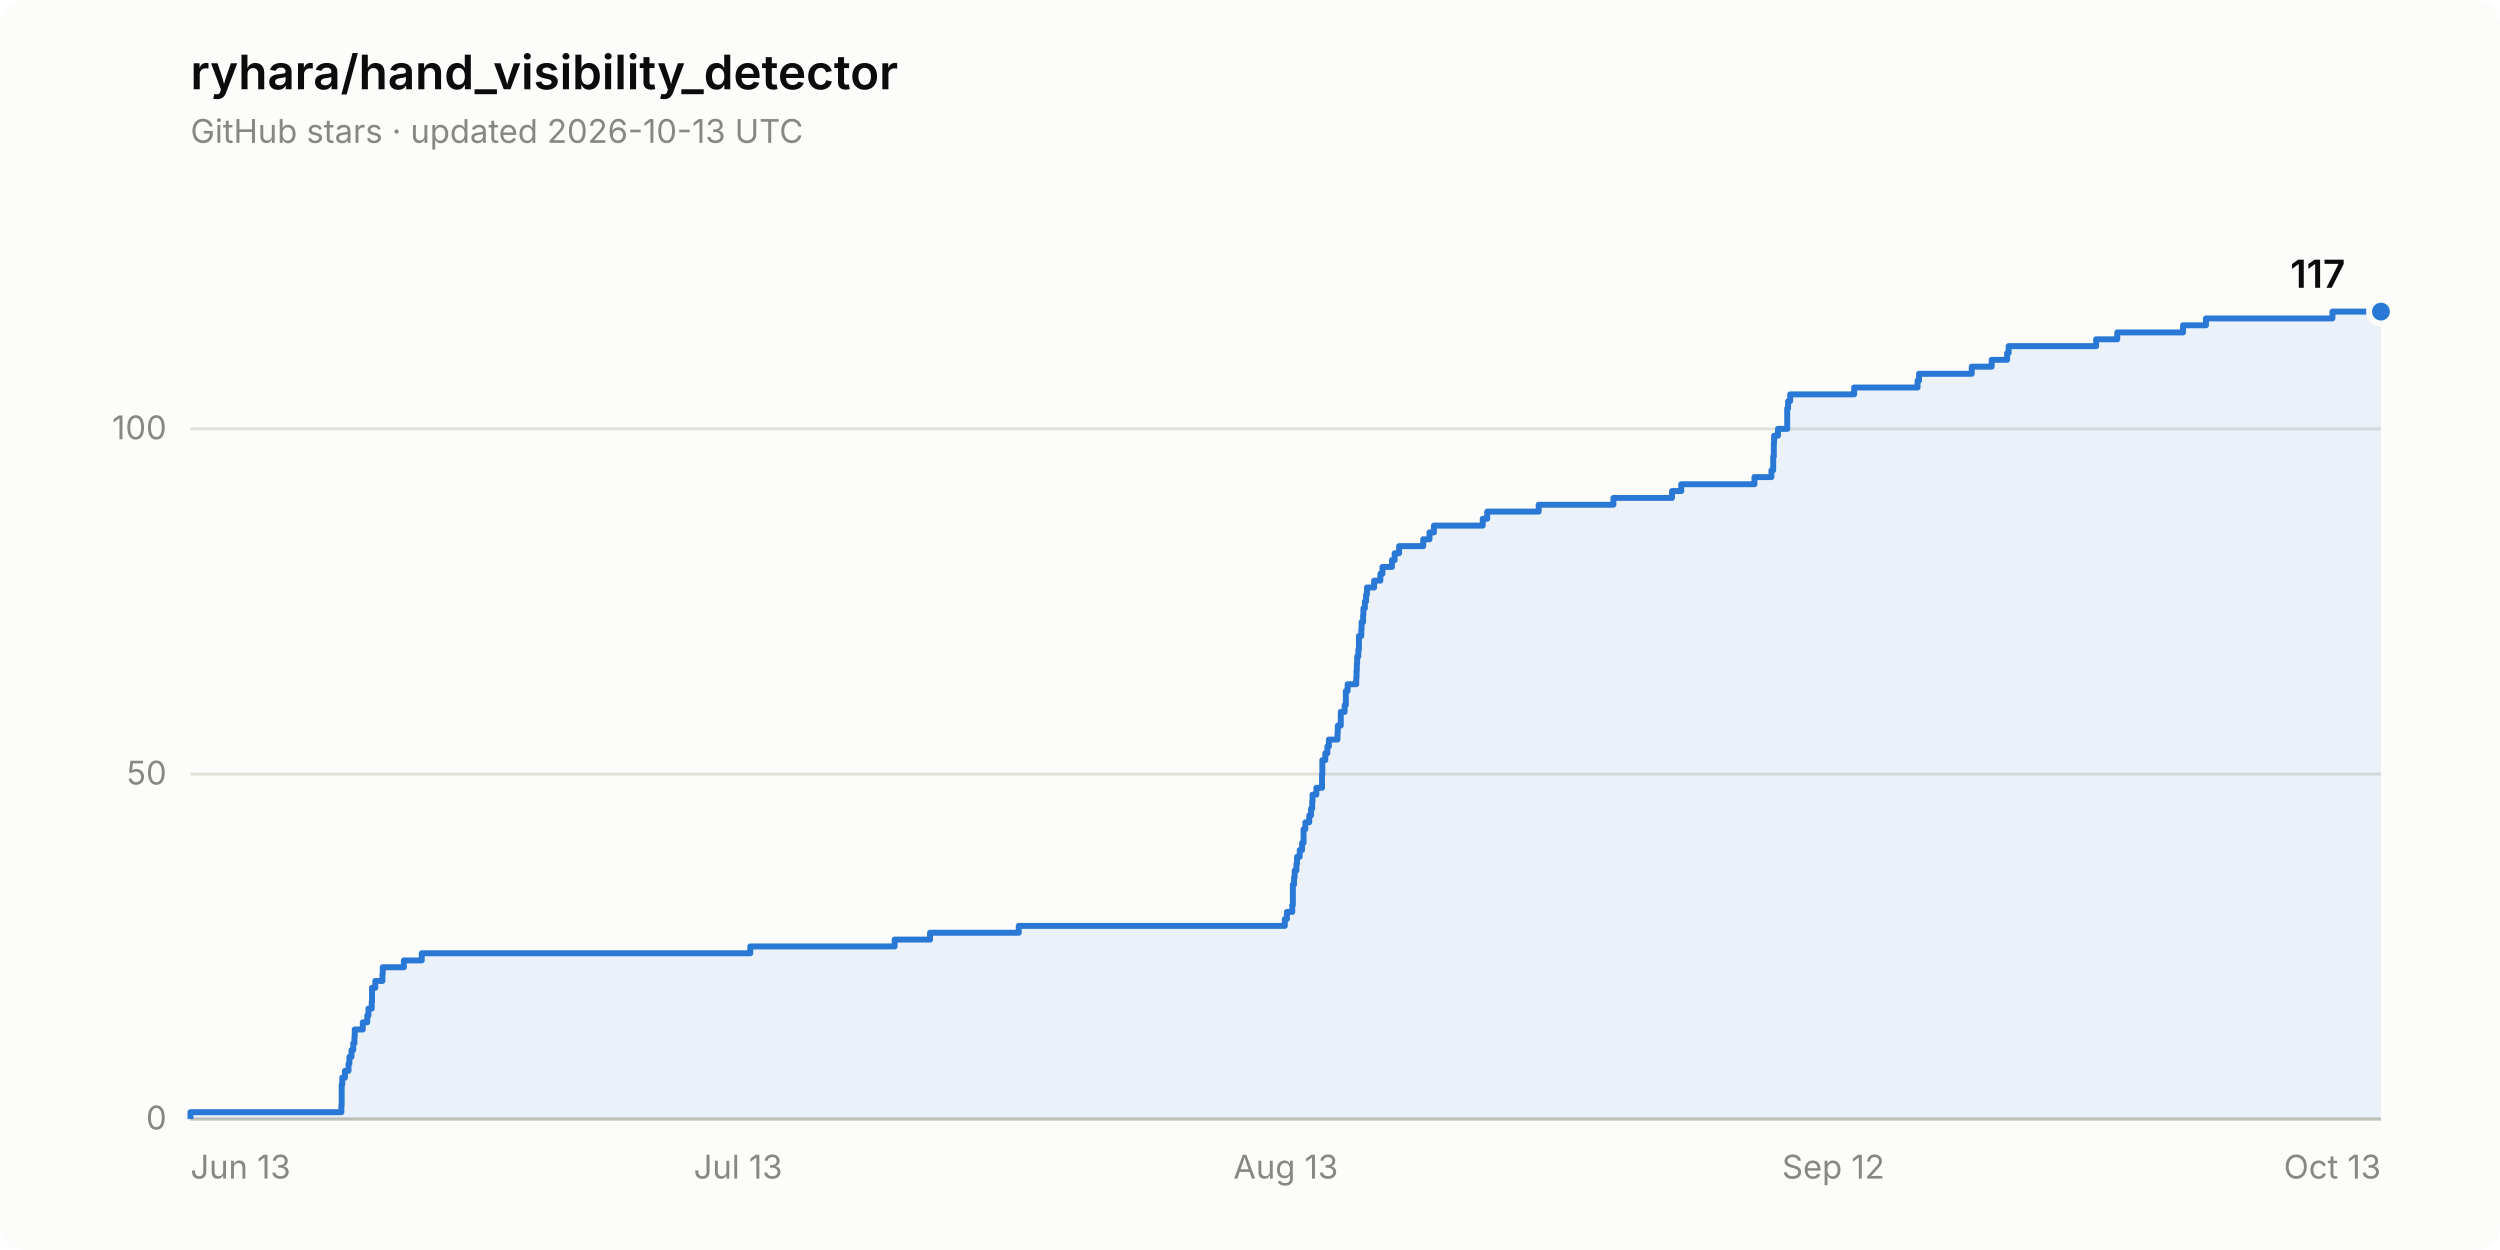
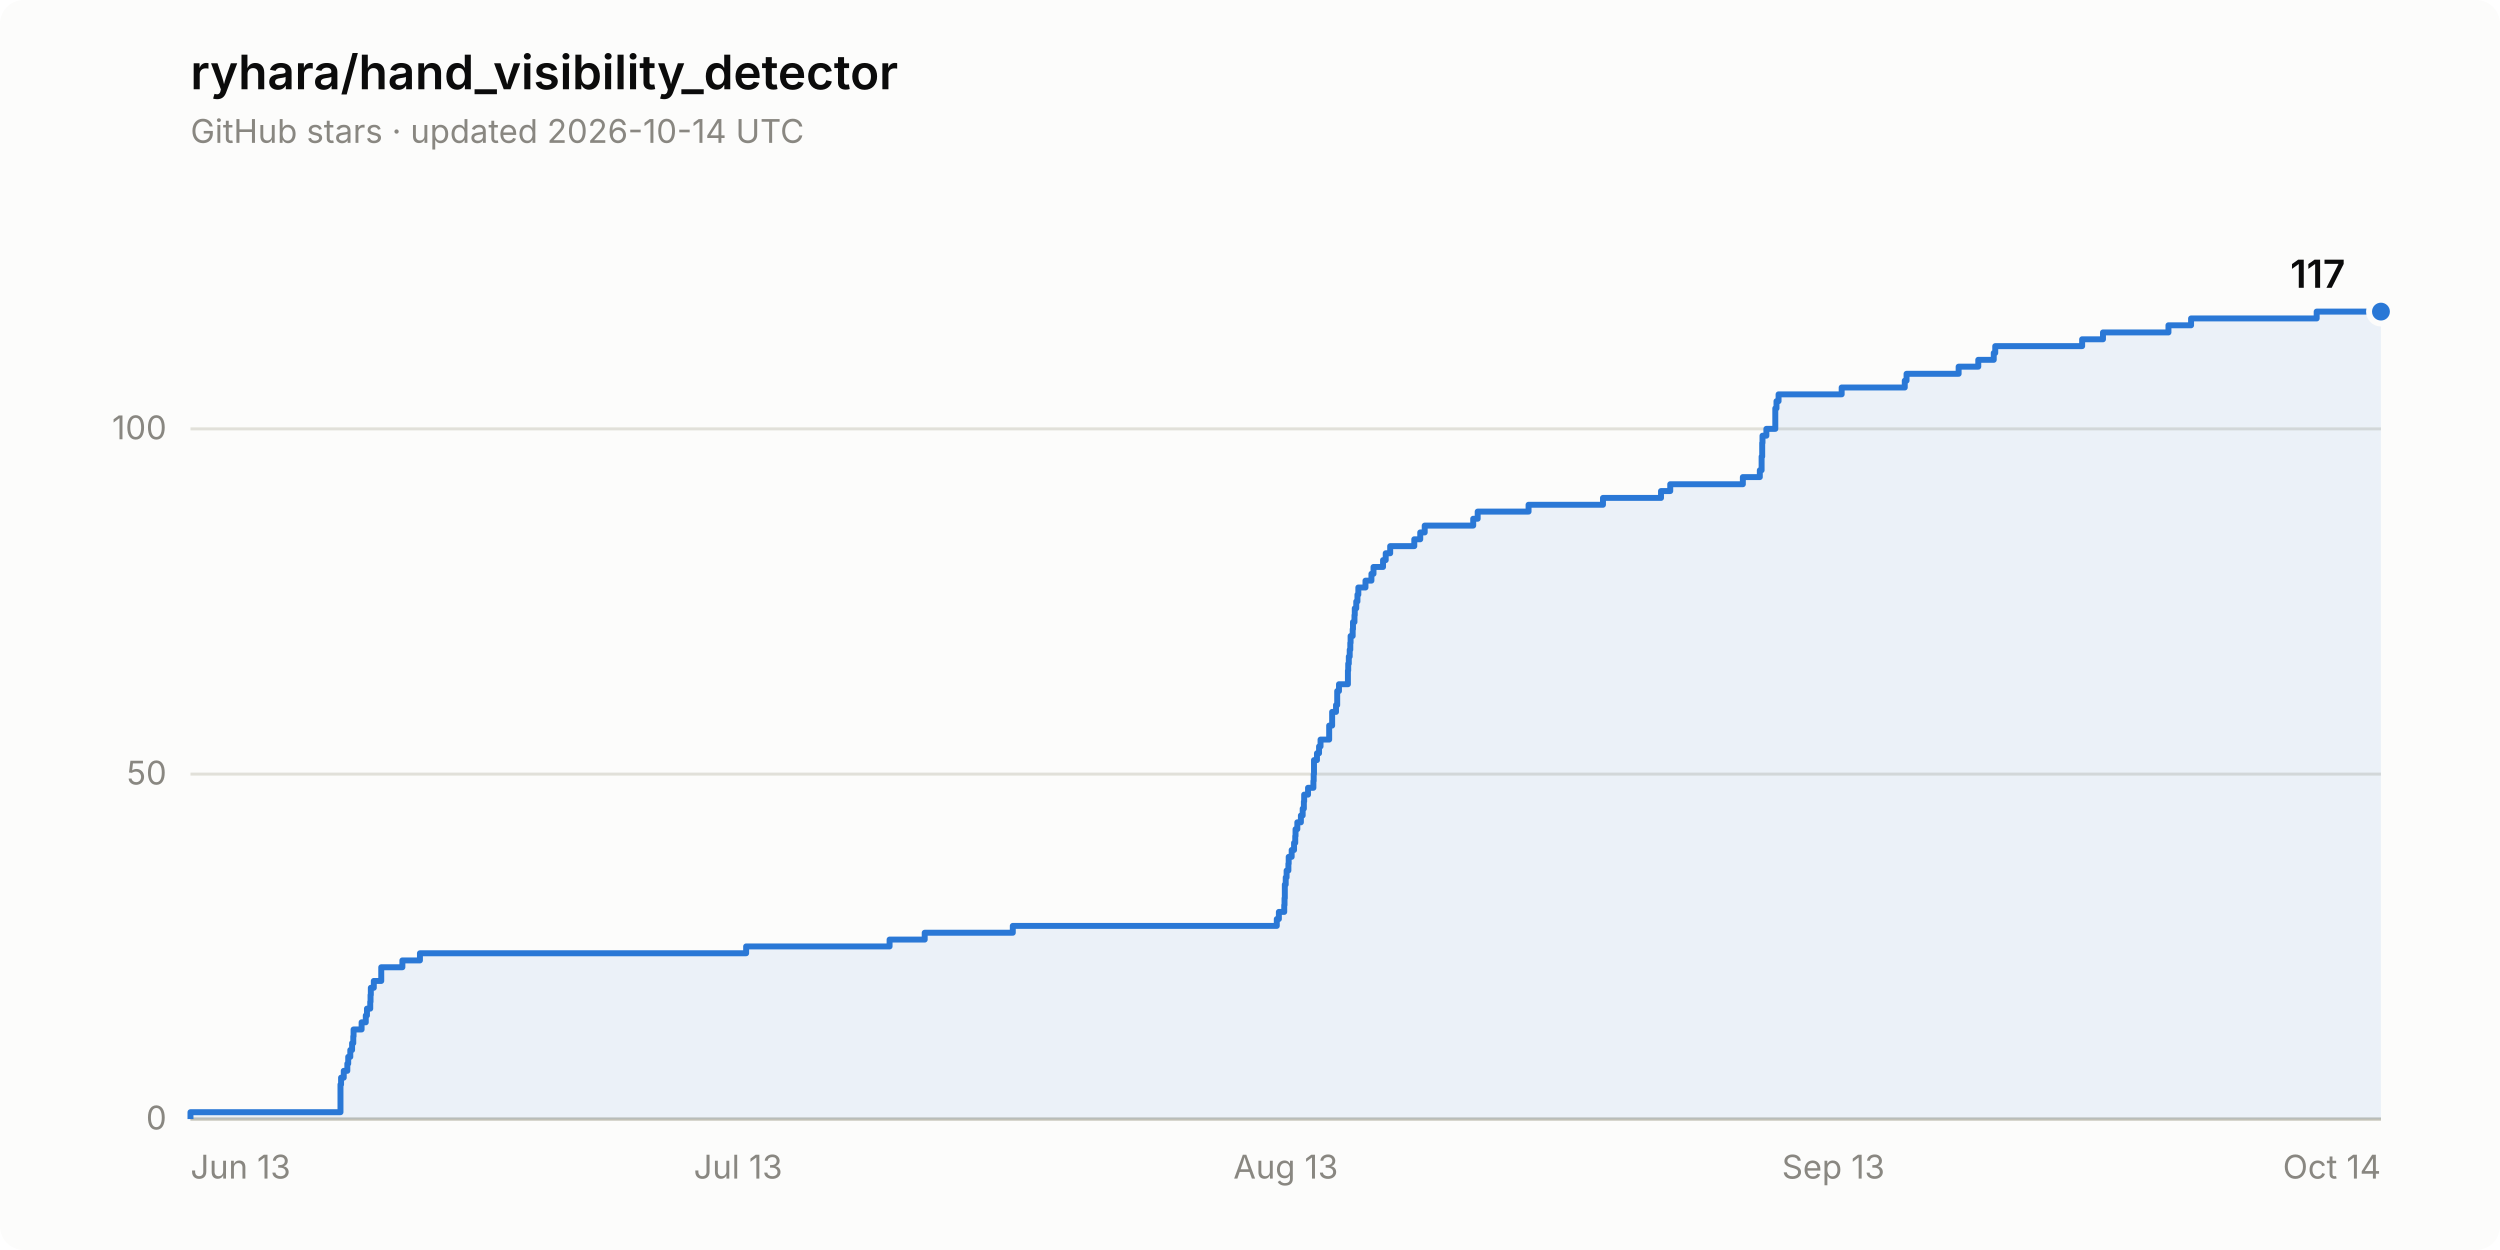
<svg xmlns="http://www.w3.org/2000/svg" width="840" height="420" viewBox="0 0 840 420" role="img" aria-label="Star history of ryhara/hand_visibility_detector: 117 stars">
  <rect width="840" height="420" rx="8" fill="#fcfcfb" />
  <text x="64" y="30" font-family="system-ui, -apple-system, &quot;Segoe UI&quot;, sans-serif" font-size="16" font-weight="600" fill="#0b0b0b">ryhara/hand_visibility_detector</text>
-   <text x="64" y="48" font-family="system-ui, -apple-system, &quot;Segoe UI&quot;, sans-serif" font-size="11" fill="#898781">GitHub stars · updated 2026-10-13 UTC</text>
+   <text x="64" y="48" font-family="system-ui, -apple-system, &quot;Segoe UI&quot;, sans-serif" font-size="11" fill="#898781">GitHub stars · updated 2026-10-14 UTC</text>
  <line x1="64" y1="376.0" x2="800" y2="376.0" stroke="#e1e0d9" stroke-width="1" />
  <text x="56" y="379.5" font-family="system-ui, -apple-system, &quot;Segoe UI&quot;, sans-serif" font-size="11" fill="#898781" text-anchor="end" style="font-variant-numeric: tabular-nums">0</text>
  <line x1="64" y1="260.1" x2="800" y2="260.1" stroke="#e1e0d9" stroke-width="1" />
  <text x="56" y="263.6" font-family="system-ui, -apple-system, &quot;Segoe UI&quot;, sans-serif" font-size="11" fill="#898781" text-anchor="end" style="font-variant-numeric: tabular-nums">50</text>
  <line x1="64" y1="144.1" x2="800" y2="144.1" stroke="#e1e0d9" stroke-width="1" />
  <text x="56" y="147.6" font-family="system-ui, -apple-system, &quot;Segoe UI&quot;, sans-serif" font-size="11" fill="#898781" text-anchor="end" style="font-variant-numeric: tabular-nums">100</text>
  <line x1="64" y1="376.0" x2="800" y2="376.0" stroke="#c3c2b7" stroke-width="1" />
  <text x="64.0" y="396" font-family="system-ui, -apple-system, &quot;Segoe UI&quot;, sans-serif" font-size="11" fill="#898781" text-anchor="start">Jun 13</text>
  <text x="248.0" y="396" font-family="system-ui, -apple-system, &quot;Segoe UI&quot;, sans-serif" font-size="11" fill="#898781" text-anchor="middle">Jul 13</text>
  <text x="432.0" y="396" font-family="system-ui, -apple-system, &quot;Segoe UI&quot;, sans-serif" font-size="11" fill="#898781" text-anchor="middle">Aug 13</text>
-   <text x="616.0" y="396" font-family="system-ui, -apple-system, &quot;Segoe UI&quot;, sans-serif" font-size="11" fill="#898781" text-anchor="middle">Sep 12</text>
-   <text x="800.0" y="396" font-family="system-ui, -apple-system, &quot;Segoe UI&quot;, sans-serif" font-size="11" fill="#898781" text-anchor="end">Oct 13</text>
-   <path d="M 64.0 376.0 L 64.0 373.7 L 114.7 373.7 L 114.7 371.4 L 114.8 371.4 L 114.8 369.0 L 114.8 369.0 L 114.8 366.7 L 114.8 366.7 L 114.8 364.4 L 115.0 364.4 L 115.0 362.1 L 115.9 362.1 L 115.9 359.8 L 117.1 359.8 L 117.1 357.4 L 117.4 357.4 L 117.4 355.1 L 118.1 355.1 L 118.1 352.8 L 118.7 352.8 L 118.7 350.5 L 119.1 350.5 L 119.1 348.2 L 119.2 348.2 L 119.2 345.9 L 121.9 345.9 L 121.9 343.5 L 123.4 343.5 L 123.4 341.2 L 123.8 341.2 L 123.8 338.9 L 124.9 338.9 L 124.9 336.6 L 125.0 336.6 L 125.0 334.3 L 125.0 334.3 L 125.0 331.9 L 126.1 331.9 L 126.1 329.6 L 128.5 329.6 L 128.5 327.3 L 128.6 327.3 L 128.6 325.0 L 135.7 325.0 L 135.7 322.7 L 141.7 322.7 L 141.7 320.3 L 252.1 320.3 L 252.1 318.0 L 300.6 318.0 L 300.6 315.7 L 312.5 315.7 L 312.5 313.4 L 342.3 313.4 L 342.3 311.1 L 431.7 311.1 L 431.7 308.8 L 432.4 308.8 L 432.4 306.4 L 434.2 306.4 L 434.2 304.1 L 434.4 304.1 L 434.4 301.8 L 434.4 301.8 L 434.4 299.5 L 434.4 299.5 L 434.4 297.2 L 434.8 297.2 L 434.8 294.8 L 435.0 294.8 L 435.0 292.5 L 435.6 292.5 L 435.6 290.2 L 435.8 290.2 L 435.8 287.9 L 436.7 287.9 L 436.7 285.6 L 437.5 285.6 L 437.5 283.2 L 438.0 283.2 L 438.0 280.9 L 438.0 280.9 L 438.0 278.6 L 438.6 278.6 L 438.6 276.3 L 439.9 276.3 L 439.9 274.0 L 440.5 274.0 L 440.5 271.7 L 440.9 271.7 L 440.9 269.3 L 441.0 269.3 L 441.0 267.0 L 442.3 267.0 L 442.3 264.7 L 444.2 264.7 L 444.2 262.4 L 444.2 262.4 L 444.2 260.1 L 444.3 260.1 L 444.3 257.7 L 444.3 257.7 L 444.3 255.4 L 445.3 255.4 L 445.3 253.1 L 446.0 253.1 L 446.0 250.8 L 446.5 250.8 L 446.5 248.5 L 449.4 248.5 L 449.4 246.1 L 449.5 246.1 L 449.5 243.8 L 450.5 243.8 L 450.5 241.5 L 450.5 241.5 L 450.5 239.2 L 451.8 239.2 L 451.8 236.9 L 452.2 236.9 L 452.2 234.6 L 452.2 234.6 L 452.2 232.2 L 452.8 232.2 L 452.8 229.9 L 455.7 229.9 L 455.7 227.6 L 455.8 227.6 L 455.8 225.3 L 455.9 225.3 L 455.9 223.0 L 456.0 223.0 L 456.0 220.6 L 456.4 220.6 L 456.4 218.3 L 456.6 218.3 L 456.6 216.0 L 456.6 216.0 L 456.6 213.7 L 457.4 213.7 L 457.4 211.4 L 457.5 211.4 L 457.5 209.0 L 458.0 209.0 L 458.0 206.7 L 458.1 206.7 L 458.1 204.4 L 458.6 204.4 L 458.6 202.1 L 459.0 202.1 L 459.0 199.8 L 459.3 199.8 L 459.3 197.4 L 461.7 197.4 L 461.7 195.1 L 463.8 195.1 L 463.8 192.8 L 464.5 192.8 L 464.5 190.5 L 467.7 190.5 L 467.7 188.2 L 468.6 188.2 L 468.6 185.9 L 470.1 185.9 L 470.1 183.5 L 478.2 183.5 L 478.2 181.2 L 480.3 181.2 L 480.3 178.9 L 481.8 178.9 L 481.8 176.6 L 498.2 176.6 L 498.2 174.3 L 499.7 174.3 L 499.7 171.9 L 517.0 171.9 L 517.0 169.6 L 542.1 169.6 L 542.1 167.3 L 561.8 167.3 L 561.8 165.0 L 564.9 165.0 L 564.9 162.7 L 589.5 162.7 L 589.5 160.3 L 595.2 160.3 L 595.2 158.0 L 595.8 158.0 L 595.8 155.7 L 595.8 155.7 L 595.8 153.4 L 596.0 153.4 L 596.0 151.1 L 596.0 151.1 L 596.0 148.8 L 596.1 148.8 L 596.1 146.4 L 597.4 146.4 L 597.4 144.1 L 600.5 144.1 L 600.5 141.8 L 600.5 141.8 L 600.5 139.5 L 600.5 139.5 L 600.5 137.2 L 600.8 137.2 L 600.8 134.8 L 601.5 134.8 L 601.5 132.5 L 623.0 132.5 L 623.0 130.2 L 644.3 130.2 L 644.3 127.9 L 644.8 127.9 L 644.8 125.6 L 662.5 125.6 L 662.5 123.2 L 669.2 123.2 L 669.2 120.9 L 674.4 120.9 L 674.4 118.6 L 674.9 118.6 L 674.9 116.3 L 704.3 116.3 L 704.3 114.0 L 711.4 114.0 L 711.4 111.7 L 733.5 111.7 L 733.5 109.3 L 741.2 109.3 L 741.2 107.0 L 783.7 107.0 L 783.7 104.7 L 800.0 104.7 L 800.0 376.0 Z" fill="#2a78d6" fill-opacity="0.08" stroke="none" />
-   <path d="M 64.0 376.0 L 64.0 373.7 L 114.7 373.7 L 114.7 371.4 L 114.8 371.4 L 114.8 369.0 L 114.8 369.0 L 114.8 366.7 L 114.8 366.7 L 114.8 364.4 L 115.0 364.4 L 115.0 362.1 L 115.9 362.1 L 115.9 359.8 L 117.1 359.8 L 117.1 357.4 L 117.4 357.4 L 117.4 355.1 L 118.1 355.1 L 118.1 352.8 L 118.7 352.8 L 118.7 350.5 L 119.1 350.5 L 119.1 348.2 L 119.2 348.2 L 119.2 345.9 L 121.9 345.9 L 121.9 343.5 L 123.4 343.5 L 123.4 341.2 L 123.8 341.2 L 123.8 338.9 L 124.9 338.9 L 124.9 336.6 L 125.0 336.6 L 125.0 334.3 L 125.0 334.3 L 125.0 331.9 L 126.1 331.9 L 126.1 329.6 L 128.5 329.6 L 128.5 327.3 L 128.6 327.3 L 128.6 325.0 L 135.7 325.0 L 135.7 322.7 L 141.7 322.7 L 141.7 320.3 L 252.1 320.3 L 252.1 318.0 L 300.6 318.0 L 300.6 315.7 L 312.5 315.7 L 312.5 313.4 L 342.3 313.4 L 342.3 311.1 L 431.7 311.1 L 431.7 308.8 L 432.4 308.8 L 432.4 306.4 L 434.2 306.4 L 434.2 304.1 L 434.4 304.1 L 434.4 301.8 L 434.4 301.8 L 434.4 299.5 L 434.4 299.5 L 434.4 297.2 L 434.8 297.2 L 434.8 294.8 L 435.0 294.8 L 435.0 292.5 L 435.6 292.5 L 435.6 290.2 L 435.8 290.2 L 435.8 287.9 L 436.7 287.9 L 436.7 285.6 L 437.5 285.6 L 437.5 283.2 L 438.0 283.2 L 438.0 280.9 L 438.0 280.9 L 438.0 278.6 L 438.6 278.6 L 438.6 276.3 L 439.9 276.3 L 439.9 274.0 L 440.5 274.0 L 440.5 271.7 L 440.9 271.7 L 440.9 269.3 L 441.0 269.3 L 441.0 267.0 L 442.3 267.0 L 442.3 264.7 L 444.2 264.7 L 444.2 262.4 L 444.2 262.4 L 444.2 260.1 L 444.3 260.1 L 444.3 257.7 L 444.3 257.7 L 444.3 255.4 L 445.3 255.4 L 445.3 253.1 L 446.0 253.1 L 446.0 250.8 L 446.5 250.8 L 446.5 248.5 L 449.4 248.5 L 449.4 246.1 L 449.5 246.1 L 449.5 243.8 L 450.5 243.8 L 450.5 241.5 L 450.5 241.5 L 450.5 239.2 L 451.8 239.2 L 451.8 236.9 L 452.2 236.9 L 452.2 234.6 L 452.2 234.6 L 452.2 232.2 L 452.8 232.2 L 452.8 229.9 L 455.7 229.9 L 455.7 227.6 L 455.8 227.6 L 455.8 225.3 L 455.9 225.3 L 455.9 223.0 L 456.0 223.0 L 456.0 220.6 L 456.4 220.6 L 456.4 218.3 L 456.6 218.3 L 456.6 216.0 L 456.6 216.0 L 456.6 213.7 L 457.4 213.7 L 457.4 211.4 L 457.5 211.4 L 457.5 209.0 L 458.0 209.0 L 458.0 206.7 L 458.1 206.7 L 458.1 204.4 L 458.6 204.4 L 458.6 202.1 L 459.0 202.1 L 459.0 199.8 L 459.3 199.8 L 459.3 197.4 L 461.7 197.4 L 461.7 195.1 L 463.8 195.1 L 463.8 192.8 L 464.5 192.8 L 464.5 190.5 L 467.7 190.5 L 467.7 188.2 L 468.6 188.2 L 468.6 185.9 L 470.1 185.9 L 470.1 183.5 L 478.2 183.5 L 478.2 181.2 L 480.3 181.2 L 480.3 178.9 L 481.8 178.9 L 481.8 176.6 L 498.2 176.6 L 498.2 174.3 L 499.7 174.3 L 499.7 171.9 L 517.0 171.9 L 517.0 169.6 L 542.1 169.6 L 542.1 167.3 L 561.8 167.3 L 561.8 165.0 L 564.9 165.0 L 564.9 162.7 L 589.5 162.7 L 589.5 160.3 L 595.2 160.3 L 595.2 158.0 L 595.8 158.0 L 595.8 155.7 L 595.8 155.7 L 595.8 153.4 L 596.0 153.4 L 596.0 151.1 L 596.0 151.1 L 596.0 148.8 L 596.1 148.8 L 596.1 146.4 L 597.4 146.4 L 597.4 144.1 L 600.5 144.1 L 600.5 141.8 L 600.5 141.8 L 600.5 139.5 L 600.5 139.5 L 600.5 137.2 L 600.8 137.2 L 600.8 134.8 L 601.5 134.8 L 601.5 132.5 L 623.0 132.5 L 623.0 130.2 L 644.3 130.2 L 644.3 127.9 L 644.8 127.9 L 644.8 125.6 L 662.5 125.6 L 662.5 123.2 L 669.2 123.2 L 669.2 120.9 L 674.4 120.9 L 674.4 118.6 L 674.9 118.6 L 674.9 116.3 L 704.3 116.3 L 704.3 114.0 L 711.4 114.0 L 711.4 111.7 L 733.5 111.7 L 733.5 109.3 L 741.2 109.3 L 741.2 107.0 L 783.7 107.0 L 783.7 104.7 L 800.0 104.7" fill="none" stroke="#2a78d6" stroke-width="2" stroke-linejoin="round" />
+   <text x="616.0" y="396" font-family="system-ui, -apple-system, &quot;Segoe UI&quot;, sans-serif" font-size="11" fill="#898781" text-anchor="middle">Sep 13</text>
+   <text x="800.0" y="396" font-family="system-ui, -apple-system, &quot;Segoe UI&quot;, sans-serif" font-size="11" fill="#898781" text-anchor="end">Oct 14</text>
+   <path d="M 64.0 376.0 L 64.0 373.7 L 114.4 373.7 L 114.4 371.4 L 114.4 371.4 L 114.4 369.0 L 114.4 369.0 L 114.4 366.7 L 114.4 366.7 L 114.4 364.4 L 114.6 364.4 L 114.6 362.1 L 115.5 362.1 L 115.5 359.8 L 116.7 359.8 L 116.7 357.4 L 117.0 357.4 L 117.0 355.1 L 117.7 355.1 L 117.7 352.8 L 118.3 352.8 L 118.3 350.5 L 118.7 350.5 L 118.7 348.2 L 118.8 348.2 L 118.8 345.9 L 121.5 345.9 L 121.5 343.5 L 122.9 343.5 L 122.9 341.2 L 123.3 341.2 L 123.3 338.9 L 124.4 338.9 L 124.4 336.6 L 124.5 336.6 L 124.5 334.3 L 124.6 334.3 L 124.6 331.9 L 125.6 331.9 L 125.6 329.6 L 128.1 329.6 L 128.1 327.3 L 128.1 327.3 L 128.1 325.0 L 135.2 325.0 L 135.2 322.7 L 141.1 322.7 L 141.1 320.3 L 250.7 320.3 L 250.7 318.0 L 298.9 318.0 L 298.9 315.7 L 310.7 315.7 L 310.7 313.4 L 340.3 313.4 L 340.3 311.1 L 429.0 311.1 L 429.0 308.8 L 429.7 308.8 L 429.7 306.4 L 431.5 306.4 L 431.5 304.1 L 431.6 304.1 L 431.6 301.8 L 431.7 301.8 L 431.7 299.5 L 431.7 299.5 L 431.7 297.2 L 432.0 297.2 L 432.0 294.8 L 432.3 294.8 L 432.3 292.5 L 432.9 292.5 L 432.9 290.2 L 433.0 290.2 L 433.0 287.9 L 434.0 287.9 L 434.0 285.6 L 434.8 285.6 L 434.8 283.2 L 435.2 283.2 L 435.2 280.9 L 435.3 280.9 L 435.3 278.6 L 435.9 278.6 L 435.9 276.3 L 437.1 276.3 L 437.1 274.0 L 437.7 274.0 L 437.7 271.7 L 438.1 271.7 L 438.1 269.3 L 438.2 269.3 L 438.2 267.0 L 439.5 267.0 L 439.5 264.7 L 441.3 264.7 L 441.3 262.4 L 441.4 262.4 L 441.4 260.1 L 441.5 260.1 L 441.5 257.7 L 441.5 257.7 L 441.5 255.4 L 442.5 255.4 L 442.5 253.1 L 443.2 253.1 L 443.2 250.8 L 443.7 250.8 L 443.7 248.5 L 446.6 248.5 L 446.6 246.1 L 446.6 246.1 L 446.6 243.8 L 447.6 243.8 L 447.6 241.5 L 447.6 241.5 L 447.6 239.2 L 448.9 239.2 L 448.9 236.9 L 449.3 236.9 L 449.3 234.6 L 449.3 234.6 L 449.3 232.2 L 449.9 232.2 L 449.9 229.9 L 452.9 229.9 L 452.9 227.6 L 452.9 227.6 L 452.9 225.3 L 453.0 225.3 L 453.0 223.0 L 453.2 223.0 L 453.2 220.6 L 453.5 220.6 L 453.5 218.3 L 453.7 218.3 L 453.7 216.0 L 453.8 216.0 L 453.8 213.7 L 454.5 213.7 L 454.5 211.4 L 454.6 211.4 L 454.6 209.0 L 455.1 209.0 L 455.1 206.7 L 455.2 206.7 L 455.2 204.4 L 455.7 204.4 L 455.7 202.1 L 456.1 202.1 L 456.1 199.8 L 456.4 199.8 L 456.4 197.4 L 458.8 197.4 L 458.8 195.1 L 460.8 195.1 L 460.8 192.8 L 461.5 192.8 L 461.5 190.5 L 464.7 190.5 L 464.7 188.2 L 465.6 188.2 L 465.6 185.9 L 467.1 185.9 L 467.1 183.5 L 475.2 183.5 L 475.2 181.2 L 477.2 181.2 L 477.2 178.9 L 478.7 178.9 L 478.7 176.6 L 495.0 176.6 L 495.0 174.3 L 496.5 174.3 L 496.5 171.9 L 513.6 171.9 L 513.6 169.6 L 538.6 169.6 L 538.6 167.3 L 558.1 167.3 L 558.1 165.0 L 561.2 165.0 L 561.2 162.7 L 585.6 162.7 L 585.6 160.3 L 591.3 160.3 L 591.3 158.0 L 591.9 158.0 L 591.9 155.7 L 591.9 155.7 L 591.9 153.4 L 592.1 153.4 L 592.1 151.1 L 592.1 151.1 L 592.1 148.8 L 592.2 148.8 L 592.2 146.4 L 593.5 146.4 L 593.5 144.1 L 596.5 144.1 L 596.5 141.8 L 596.5 141.8 L 596.5 139.5 L 596.5 139.5 L 596.5 137.2 L 596.9 137.2 L 596.9 134.8 L 597.6 134.8 L 597.6 132.5 L 618.8 132.5 L 618.8 130.2 L 640.0 130.2 L 640.0 127.9 L 640.6 127.9 L 640.6 125.6 L 658.1 125.6 L 658.1 123.2 L 664.7 123.2 L 664.7 120.9 L 669.9 120.9 L 669.9 118.6 L 670.4 118.6 L 670.4 116.3 L 699.6 116.3 L 699.6 114.0 L 706.6 114.0 L 706.6 111.7 L 728.6 111.7 L 728.6 109.3 L 736.2 109.3 L 736.2 107.0 L 778.4 107.0 L 778.4 104.7 L 800.0 104.7 L 800.0 376.0 Z" fill="#2a78d6" fill-opacity="0.08" stroke="none" />
+   <path d="M 64.0 376.0 L 64.0 373.7 L 114.4 373.7 L 114.4 371.4 L 114.4 371.4 L 114.4 369.0 L 114.4 369.0 L 114.4 366.7 L 114.4 366.7 L 114.4 364.4 L 114.6 364.4 L 114.6 362.1 L 115.5 362.1 L 115.5 359.8 L 116.7 359.8 L 116.7 357.4 L 117.0 357.4 L 117.0 355.1 L 117.7 355.1 L 117.7 352.8 L 118.3 352.8 L 118.3 350.5 L 118.7 350.5 L 118.7 348.2 L 118.8 348.2 L 118.8 345.9 L 121.5 345.9 L 121.5 343.5 L 122.9 343.5 L 122.9 341.2 L 123.3 341.2 L 123.3 338.9 L 124.4 338.9 L 124.4 336.6 L 124.5 336.6 L 124.5 334.3 L 124.6 334.3 L 124.6 331.9 L 125.6 331.9 L 125.6 329.6 L 128.1 329.6 L 128.1 327.3 L 128.1 327.3 L 128.1 325.0 L 135.2 325.0 L 135.2 322.7 L 141.1 322.7 L 141.1 320.3 L 250.7 320.3 L 250.7 318.0 L 298.9 318.0 L 298.9 315.7 L 310.7 315.7 L 310.7 313.4 L 340.3 313.4 L 340.3 311.1 L 429.0 311.1 L 429.0 308.8 L 429.7 308.8 L 429.7 306.4 L 431.5 306.4 L 431.5 304.1 L 431.6 304.1 L 431.6 301.8 L 431.7 301.8 L 431.7 299.5 L 431.7 299.5 L 431.7 297.2 L 432.0 297.2 L 432.0 294.8 L 432.3 294.8 L 432.3 292.5 L 432.9 292.5 L 432.9 290.2 L 433.0 290.2 L 433.0 287.9 L 434.0 287.9 L 434.0 285.6 L 434.8 285.6 L 434.8 283.2 L 435.2 283.2 L 435.2 280.9 L 435.3 280.9 L 435.3 278.6 L 435.9 278.6 L 435.9 276.3 L 437.1 276.3 L 437.1 274.0 L 437.7 274.0 L 437.7 271.7 L 438.1 271.7 L 438.1 269.3 L 438.2 269.3 L 438.2 267.0 L 439.5 267.0 L 439.5 264.7 L 441.3 264.7 L 441.3 262.4 L 441.4 262.4 L 441.4 260.1 L 441.5 260.1 L 441.5 257.7 L 441.5 257.7 L 441.5 255.4 L 442.5 255.4 L 442.5 253.1 L 443.2 253.1 L 443.2 250.8 L 443.7 250.8 L 443.7 248.5 L 446.6 248.5 L 446.6 246.1 L 446.6 246.1 L 446.6 243.8 L 447.6 243.8 L 447.6 241.5 L 447.6 241.5 L 447.6 239.2 L 448.9 239.2 L 448.9 236.9 L 449.3 236.9 L 449.3 234.6 L 449.3 234.6 L 449.3 232.2 L 449.9 232.2 L 449.9 229.9 L 452.9 229.9 L 452.9 227.6 L 452.9 227.6 L 452.9 225.3 L 453.0 225.3 L 453.0 223.0 L 453.2 223.0 L 453.2 220.6 L 453.5 220.6 L 453.5 218.3 L 453.7 218.3 L 453.7 216.0 L 453.8 216.0 L 453.8 213.7 L 454.5 213.7 L 454.5 211.4 L 454.6 211.4 L 454.6 209.0 L 455.1 209.0 L 455.1 206.7 L 455.2 206.7 L 455.2 204.4 L 455.7 204.4 L 455.7 202.1 L 456.1 202.1 L 456.1 199.8 L 456.4 199.8 L 456.4 197.4 L 458.8 197.4 L 458.8 195.1 L 460.8 195.1 L 460.8 192.8 L 461.5 192.8 L 461.5 190.5 L 464.7 190.5 L 464.7 188.2 L 465.6 188.2 L 465.6 185.9 L 467.1 185.9 L 467.1 183.5 L 475.2 183.5 L 475.2 181.2 L 477.2 181.2 L 477.2 178.9 L 478.7 178.9 L 478.7 176.6 L 495.0 176.6 L 495.0 174.3 L 496.5 174.3 L 496.5 171.9 L 513.6 171.9 L 513.6 169.6 L 538.6 169.6 L 538.6 167.3 L 558.1 167.3 L 558.1 165.0 L 561.2 165.0 L 561.2 162.7 L 585.6 162.7 L 585.6 160.3 L 591.3 160.3 L 591.3 158.0 L 591.9 158.0 L 591.9 155.7 L 591.9 155.7 L 591.9 153.4 L 592.1 153.4 L 592.1 151.1 L 592.1 151.1 L 592.1 148.8 L 592.2 148.8 L 592.2 146.4 L 593.5 146.4 L 593.5 144.1 L 596.5 144.1 L 596.5 141.8 L 596.5 141.8 L 596.5 139.5 L 596.5 139.5 L 596.5 137.2 L 596.9 137.2 L 596.9 134.8 L 597.6 134.8 L 597.6 132.5 L 618.8 132.5 L 618.8 130.2 L 640.0 130.2 L 640.0 127.9 L 640.6 127.9 L 640.6 125.6 L 658.1 125.6 L 658.1 123.2 L 664.7 123.2 L 664.7 120.9 L 669.9 120.9 L 669.9 118.6 L 670.4 118.6 L 670.4 116.3 L 699.6 116.3 L 699.6 114.0 L 706.6 114.0 L 706.6 111.7 L 728.6 111.7 L 728.6 109.3 L 736.2 109.3 L 736.2 107.0 L 778.4 107.0 L 778.4 104.7 L 800.0 104.7" fill="none" stroke="#2a78d6" stroke-width="2" stroke-linejoin="round" />
  <circle cx="800.0" cy="104.7" r="4" fill="#2a78d6" stroke="#fcfcfb" stroke-width="2" />
  <text x="788.0" y="96.7" font-family="system-ui, -apple-system, &quot;Segoe UI&quot;, sans-serif" font-size="13" font-weight="600" fill="#0b0b0b" text-anchor="end" style="font-variant-numeric: tabular-nums">117</text>
</svg>
